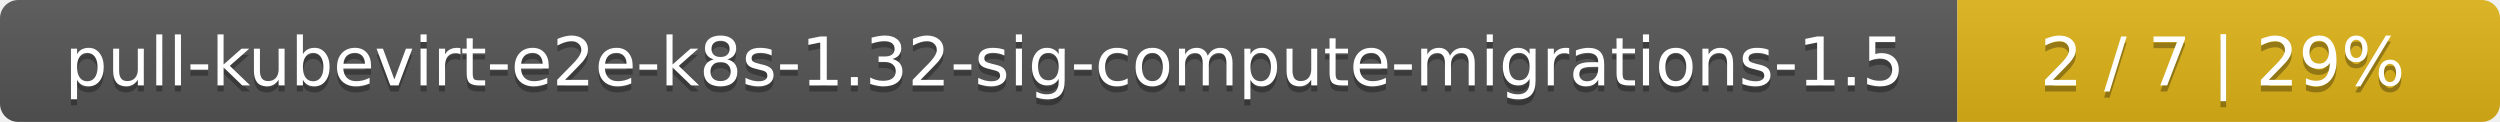
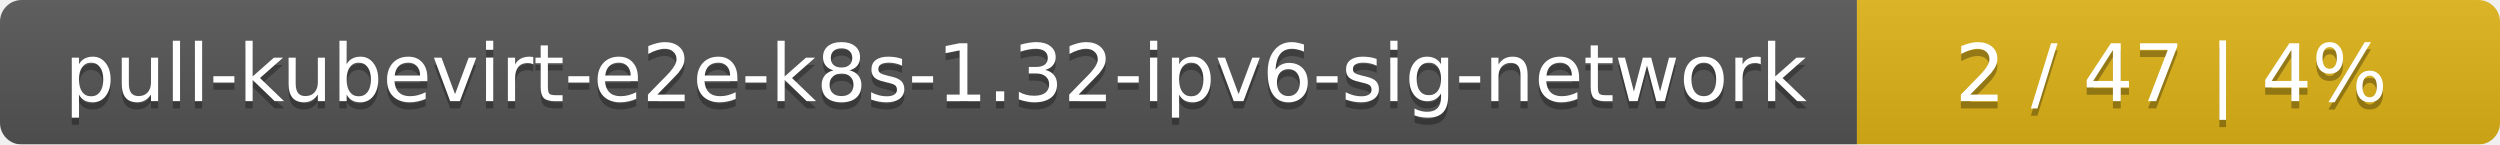
- <svg xmlns="http://www.w3.org/2000/svg" width="410" height="20">
+ <svg xmlns="http://www.w3.org/2000/svg" width="346" height="20">
  <linearGradient id="smooth" x2="0" y2="100%">
    <stop offset="0" stop-color="#bbb" stop-opacity=".1" />
    <stop offset="1" stop-opacity=".1" />
  </linearGradient>
  <mask id="round">
-     <rect width="410" height="20" rx="3" fill="#fff" />
+     <rect width="346" height="20" rx="3" fill="#fff" />
  </mask>
  <g mask="url(#round)">
-     <rect width="321" height="20" fill="#555" />
-     <rect x="321" width="89" height="20" fill="#dfb317" />
-     <rect width="410" height="20" fill="url(#smooth)" />
+     <rect width="257" height="20" fill="#555" />
+     <rect x="257" width="89" height="20" fill="#dfb317" />
+     <rect width="346" height="20" fill="url(#smooth)" />
  </g>
  <g fill="#fff" text-anchor="middle" font-family="DejaVu Sans,Verdana,Geneva,sans-serif" font-size="11">
-     <text x="161.5" y="15" fill="#010101" fill-opacity=".3">pull-kubevirt-e2e-k8s-1.32-sig-compute-migrations-1.5</text>
-     <text x="161.5" y="14">pull-kubevirt-e2e-k8s-1.32-sig-compute-migrations-1.5</text>
-     <text x="364.5" y="15" fill="#010101" fill-opacity=".3">2 / 7    |    29%</text>
-     <text x="364.5" y="14">2 / 7    |    29%</text>
+     <text x="129.5" y="15" fill="#010101" fill-opacity=".3">pull-kubevirt-e2e-k8s-1.32-ipv6-sig-network</text>
+     <text x="129.5" y="14">pull-kubevirt-e2e-k8s-1.32-ipv6-sig-network</text>
+     <text x="300.5" y="15" fill="#010101" fill-opacity=".3">2 / 47    |    4%</text>
+     <text x="300.5" y="14">2 / 47    |    4%</text>
  </g>
</svg>
